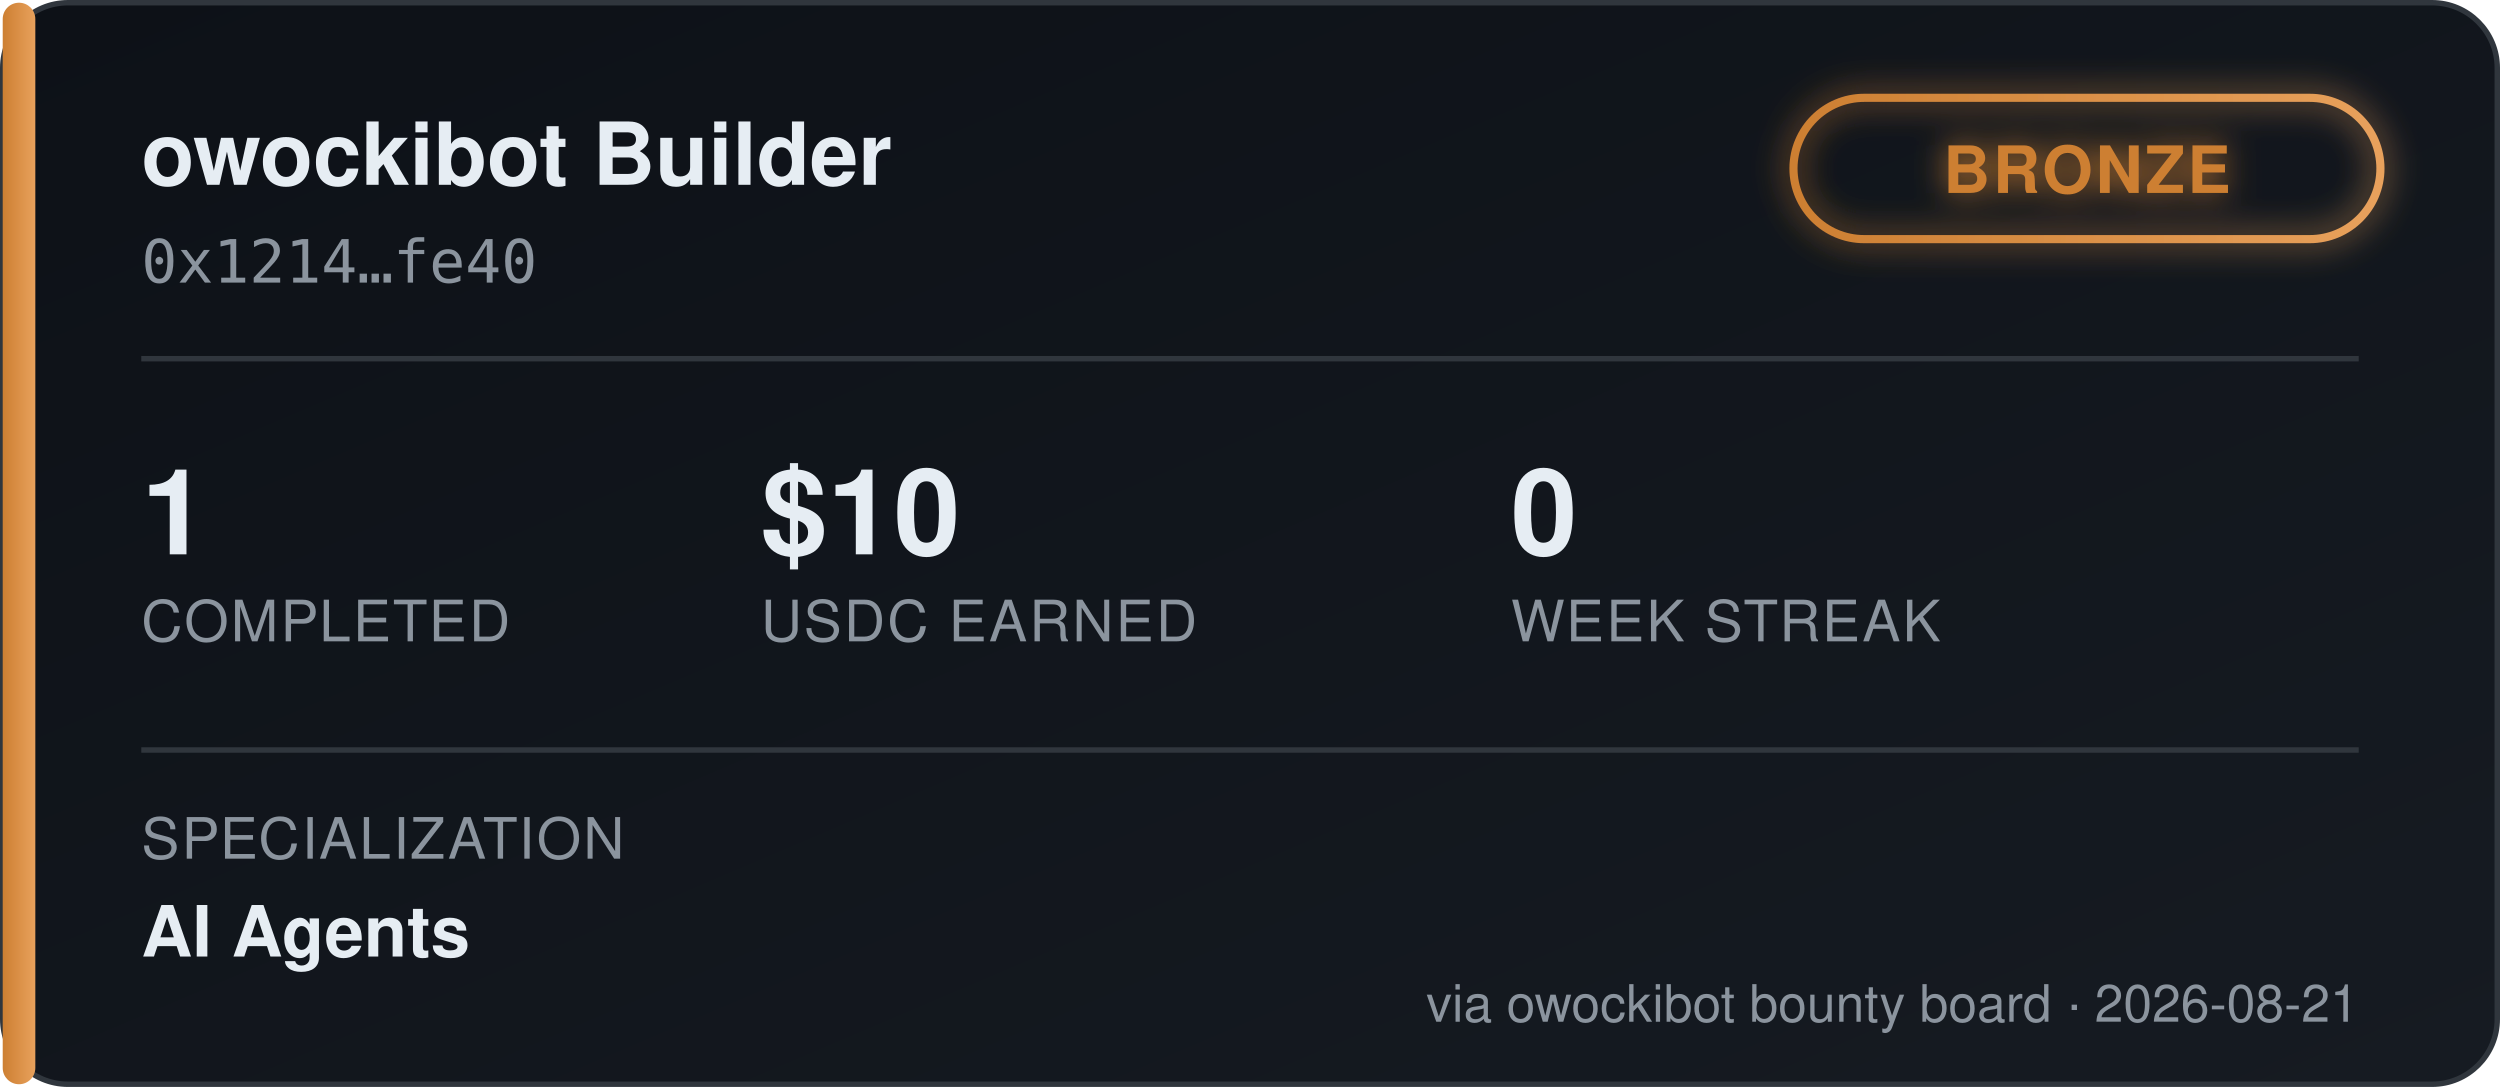
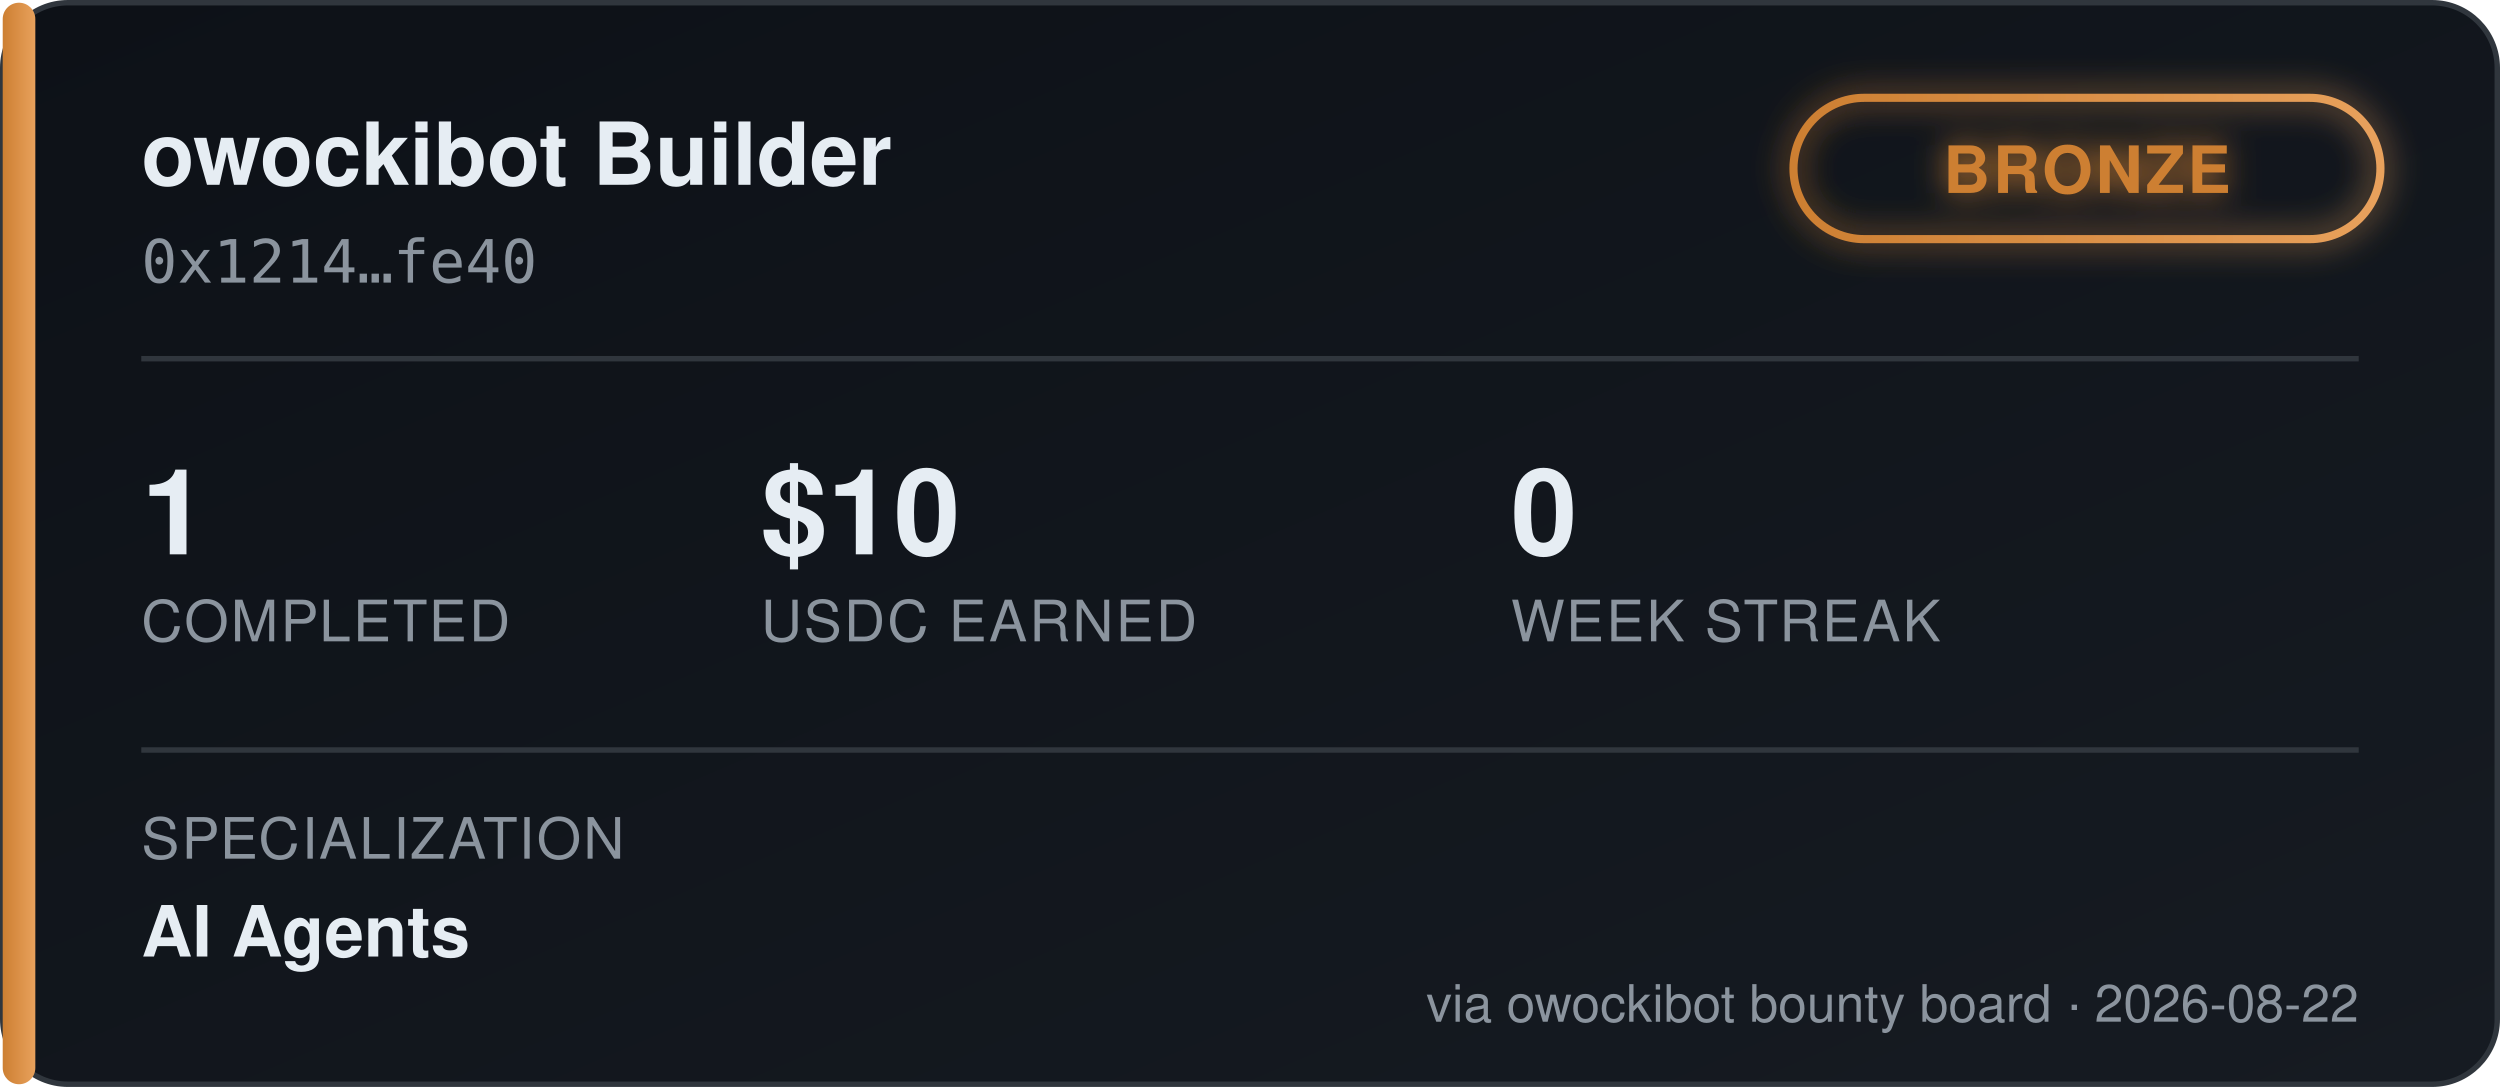
<svg xmlns="http://www.w3.org/2000/svg" width="460" height="200" viewBox="0 0 460 200" font-family="'Segoe UI', Helvetica, Arial, sans-serif">
  <defs>
    <linearGradient id="bgGrad" x1="0" y1="0" x2="1" y2="1">
      <stop offset="0%" stop-color="#0d1117" />
      <stop offset="100%" stop-color="#161b22" />
    </linearGradient>
    <linearGradient id="tierGrad" x1="0" y1="0" x2="1" y2="0">
      <stop offset="0%" stop-color="#cd7f32" />
      <stop offset="100%" stop-color="#e8a15c" />
    </linearGradient>
    <filter id="glow" x="-50%" y="-50%" width="200%" height="200%">
      <feGaussianBlur stdDeviation="3" result="blur" />
      <feMerge>
        <feMergeNode in="blur" />
        <feMergeNode in="SourceGraphic" />
      </feMerge>
    </filter>
  </defs>
  <rect x="0.5" y="0.5" width="459" height="199" rx="12" fill="url(#bgGrad)" stroke="#30363d" />
  <rect x="0.5" y="0.5" width="6" height="199" rx="3" fill="url(#tierGrad)" />
  <text x="26" y="34" fill="#e6edf3" font-size="16" font-weight="700">owockibot Builder</text>
  <text x="26" y="52" fill="#8b949e" font-size="11" font-family="monospace">0x1214…fe40</text>
  <g transform="translate(330, 18)" filter="url(#glow)">
    <rect x="0" y="0" width="108" height="26" rx="13" fill="none" stroke="url(#tierGrad)" stroke-width="1.5" />
    <text x="54" y="17.5" fill="#cd7f32" font-size="12" font-weight="700" text-anchor="middle" letter-spacing="0.5">BRONZE</text>
  </g>
  <line x1="26" y1="66" x2="434" y2="66" stroke="#30363d" stroke-width="1" />
  <g font-size="22" font-weight="700" fill="#e6edf3">
    <text x="26" y="102">1</text>
    <text x="140" y="102">$10</text>
    <text x="278" y="102">0</text>
  </g>
  <g font-size="10.5" fill="#8b949e" letter-spacing="0.4">
    <text x="26" y="118">COMPLETED</text>
    <text x="140" y="118">USDC EARNED</text>
    <text x="278" y="118">WEEK STREAK</text>
  </g>
  <line x1="26" y1="138" x2="434" y2="138" stroke="#30363d" stroke-width="1" />
  <text x="26" y="158" fill="#8b949e" font-size="10.5" letter-spacing="0.4">SPECIALIZATION</text>
  <text x="26" y="176" fill="#e6edf3" font-size="13" font-weight="600">AI Agents</text>
-   <text x="434" y="188" fill="#8b949e" font-size="9.5" text-anchor="end">via owockibot bounty board · 2026-08-21</text>
+   <text x="434" y="188" fill="#8b949e" font-size="9.5" text-anchor="end">via owockibot bounty board · 2026-08-22</text>
</svg>
